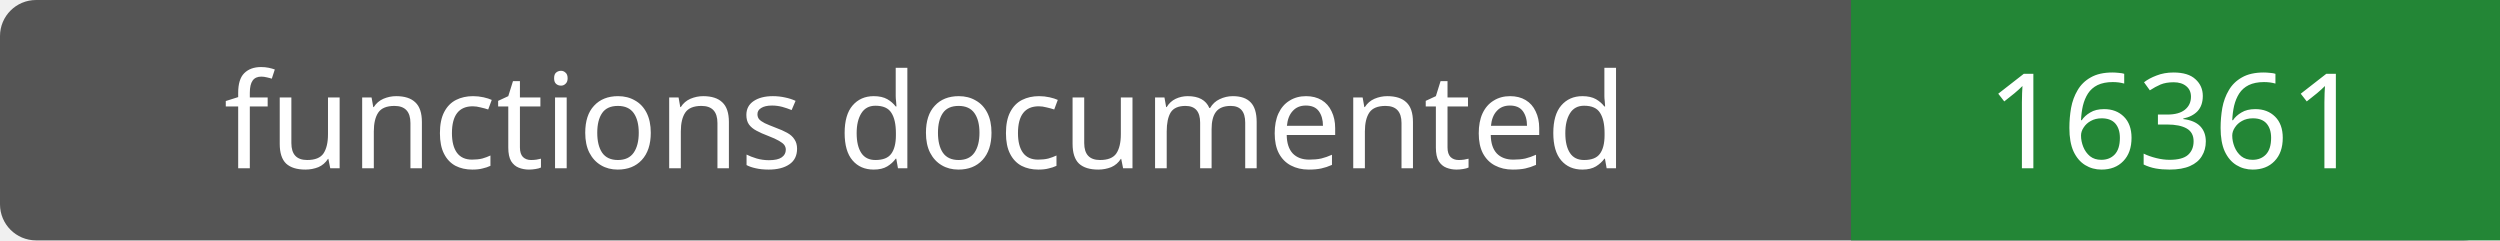
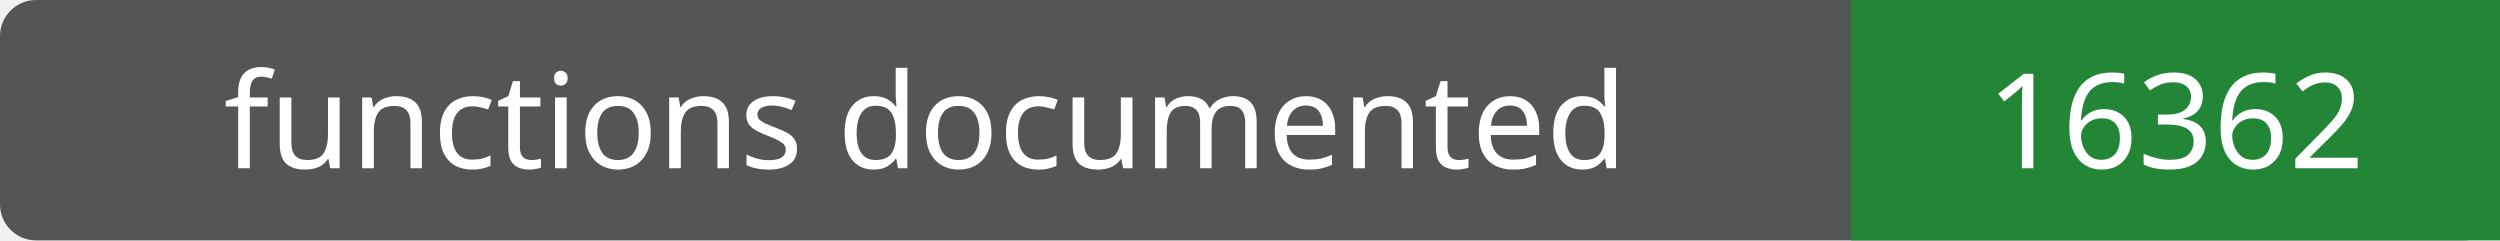
- <svg xmlns="http://www.w3.org/2000/svg" width="208" height="20" role="img" aria-label="functions documented: 16361">
+ <svg xmlns="http://www.w3.org/2000/svg" width="208" height="20" role="img" aria-label="functions documented: 16362">
  <rect width="208" height="20" rx="3" fill="#555" />
  <path fill="#238636" d="M154 0h54v20H154z" />
  <g fill="#fff" text-anchor="middle" font-family="Verdana,sans-serif" font-size="11">
    <text x="77.0" y="14">functions documented</text>
-     <text x="181.0" y="14">16361</text>
+     <text x="181.0" y="14">16362</text>
  </g>
</svg>
